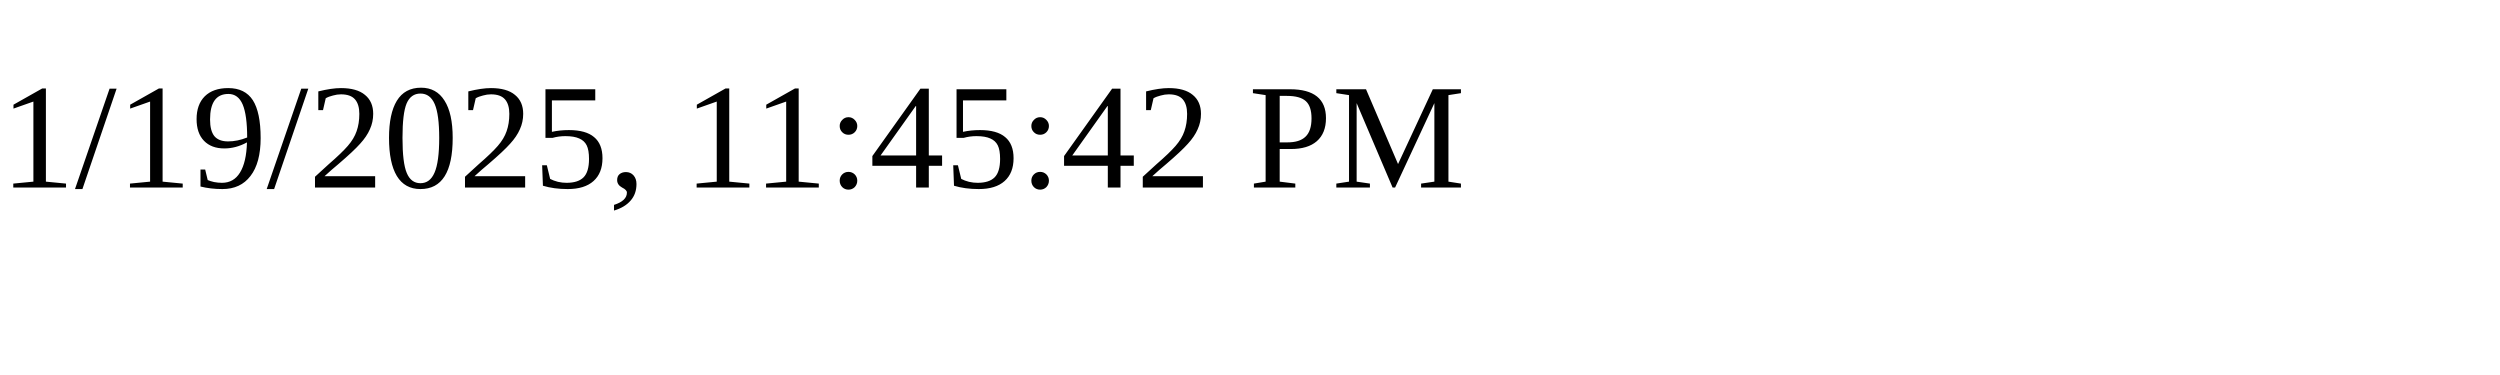
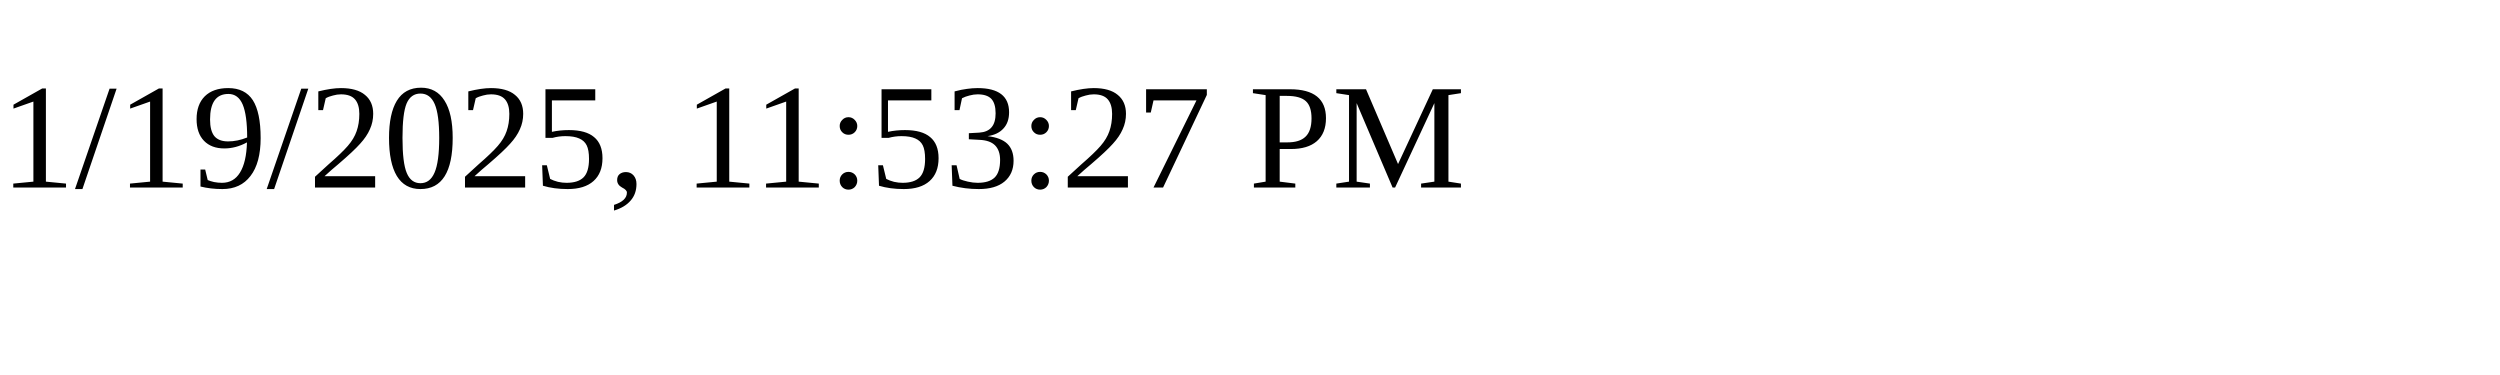
<svg xmlns="http://www.w3.org/2000/svg" height="30" width="200">
-   <text x="0" y="15">1/19/2025, 11:45:42 PM</text>
+   <text x="0" y="15">1/19/2025, 11:53:27 PM</text>
</svg>
